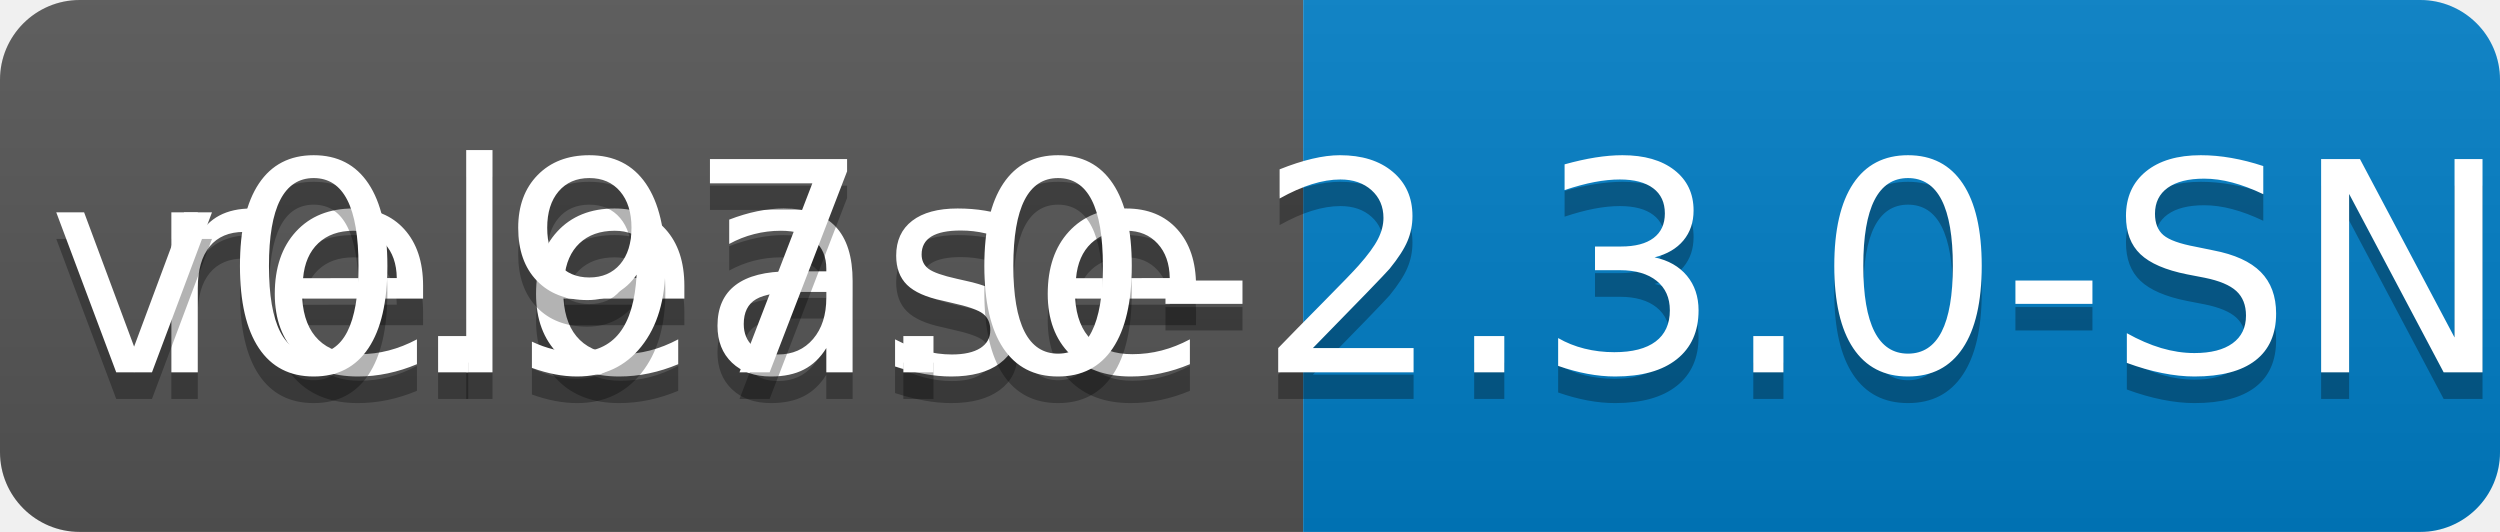
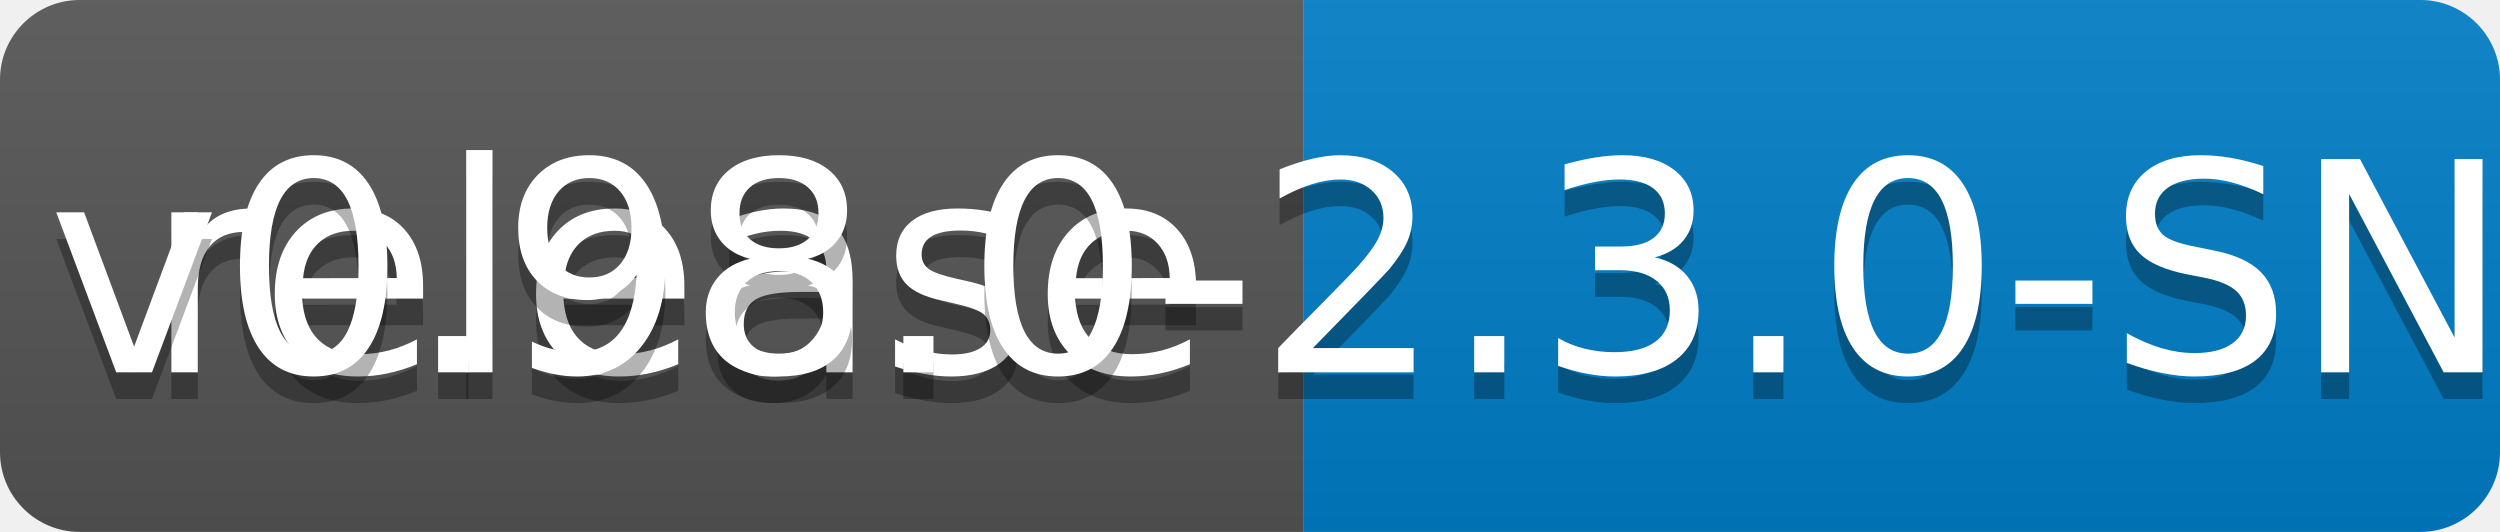
<svg xmlns="http://www.w3.org/2000/svg" width="94" height="20">
  <linearGradient id="b" x2="0" y2="100%">
    <stop offset="0" stop-color="#bbb" stop-opacity=".1" />
    <stop offset="1" stop-opacity=".1" />
  </linearGradient>
  <clipPath id="a">
    <rect width="94" height="20" rx="3" fill="#fff" />
  </clipPath>
  <g clip-path="url(#a)">
    <path fill="#555" d="M0 0h49v20H0z" />
    <path fill="#007ec6" d="M49 0h45v20H49z" />
    <path fill="url(#b)" d="M0 0h94v20H0z" />
  </g>
  <g fill="#fff" text-anchor="middle" font-family="DejaVu Sans,Verdana,Geneva,sans-serif" font-size="110">
    <text x="255" y="150" fill="#010101" fill-opacity=".3" transform="scale(.1)" textLength="390">release</text>
    <text x="255" y="140" transform="scale(.1)" textLength="390">release</text>
-     <text x="705" y="150" fill="#010101" fill-opacity=".3" transform="scale(.1)" textLength="350">v0.97.0-2.3.0-SNAPSHOT</text>
-     <text x="705" y="140" transform="scale(.1)" textLength="350">v0.97.0-2.3.0-SNAPSHOT</text>
+     <text x="705" y="150" fill="#010101" fill-opacity=".3" transform="scale(.1)" textLength="350">v0.98.0-2.3.0-SNAPSHOT</text>
+     <text x="705" y="140" transform="scale(.1)" textLength="350">v0.98.0-2.3.0-SNAPSHOT</text>
  </g>
</svg>
